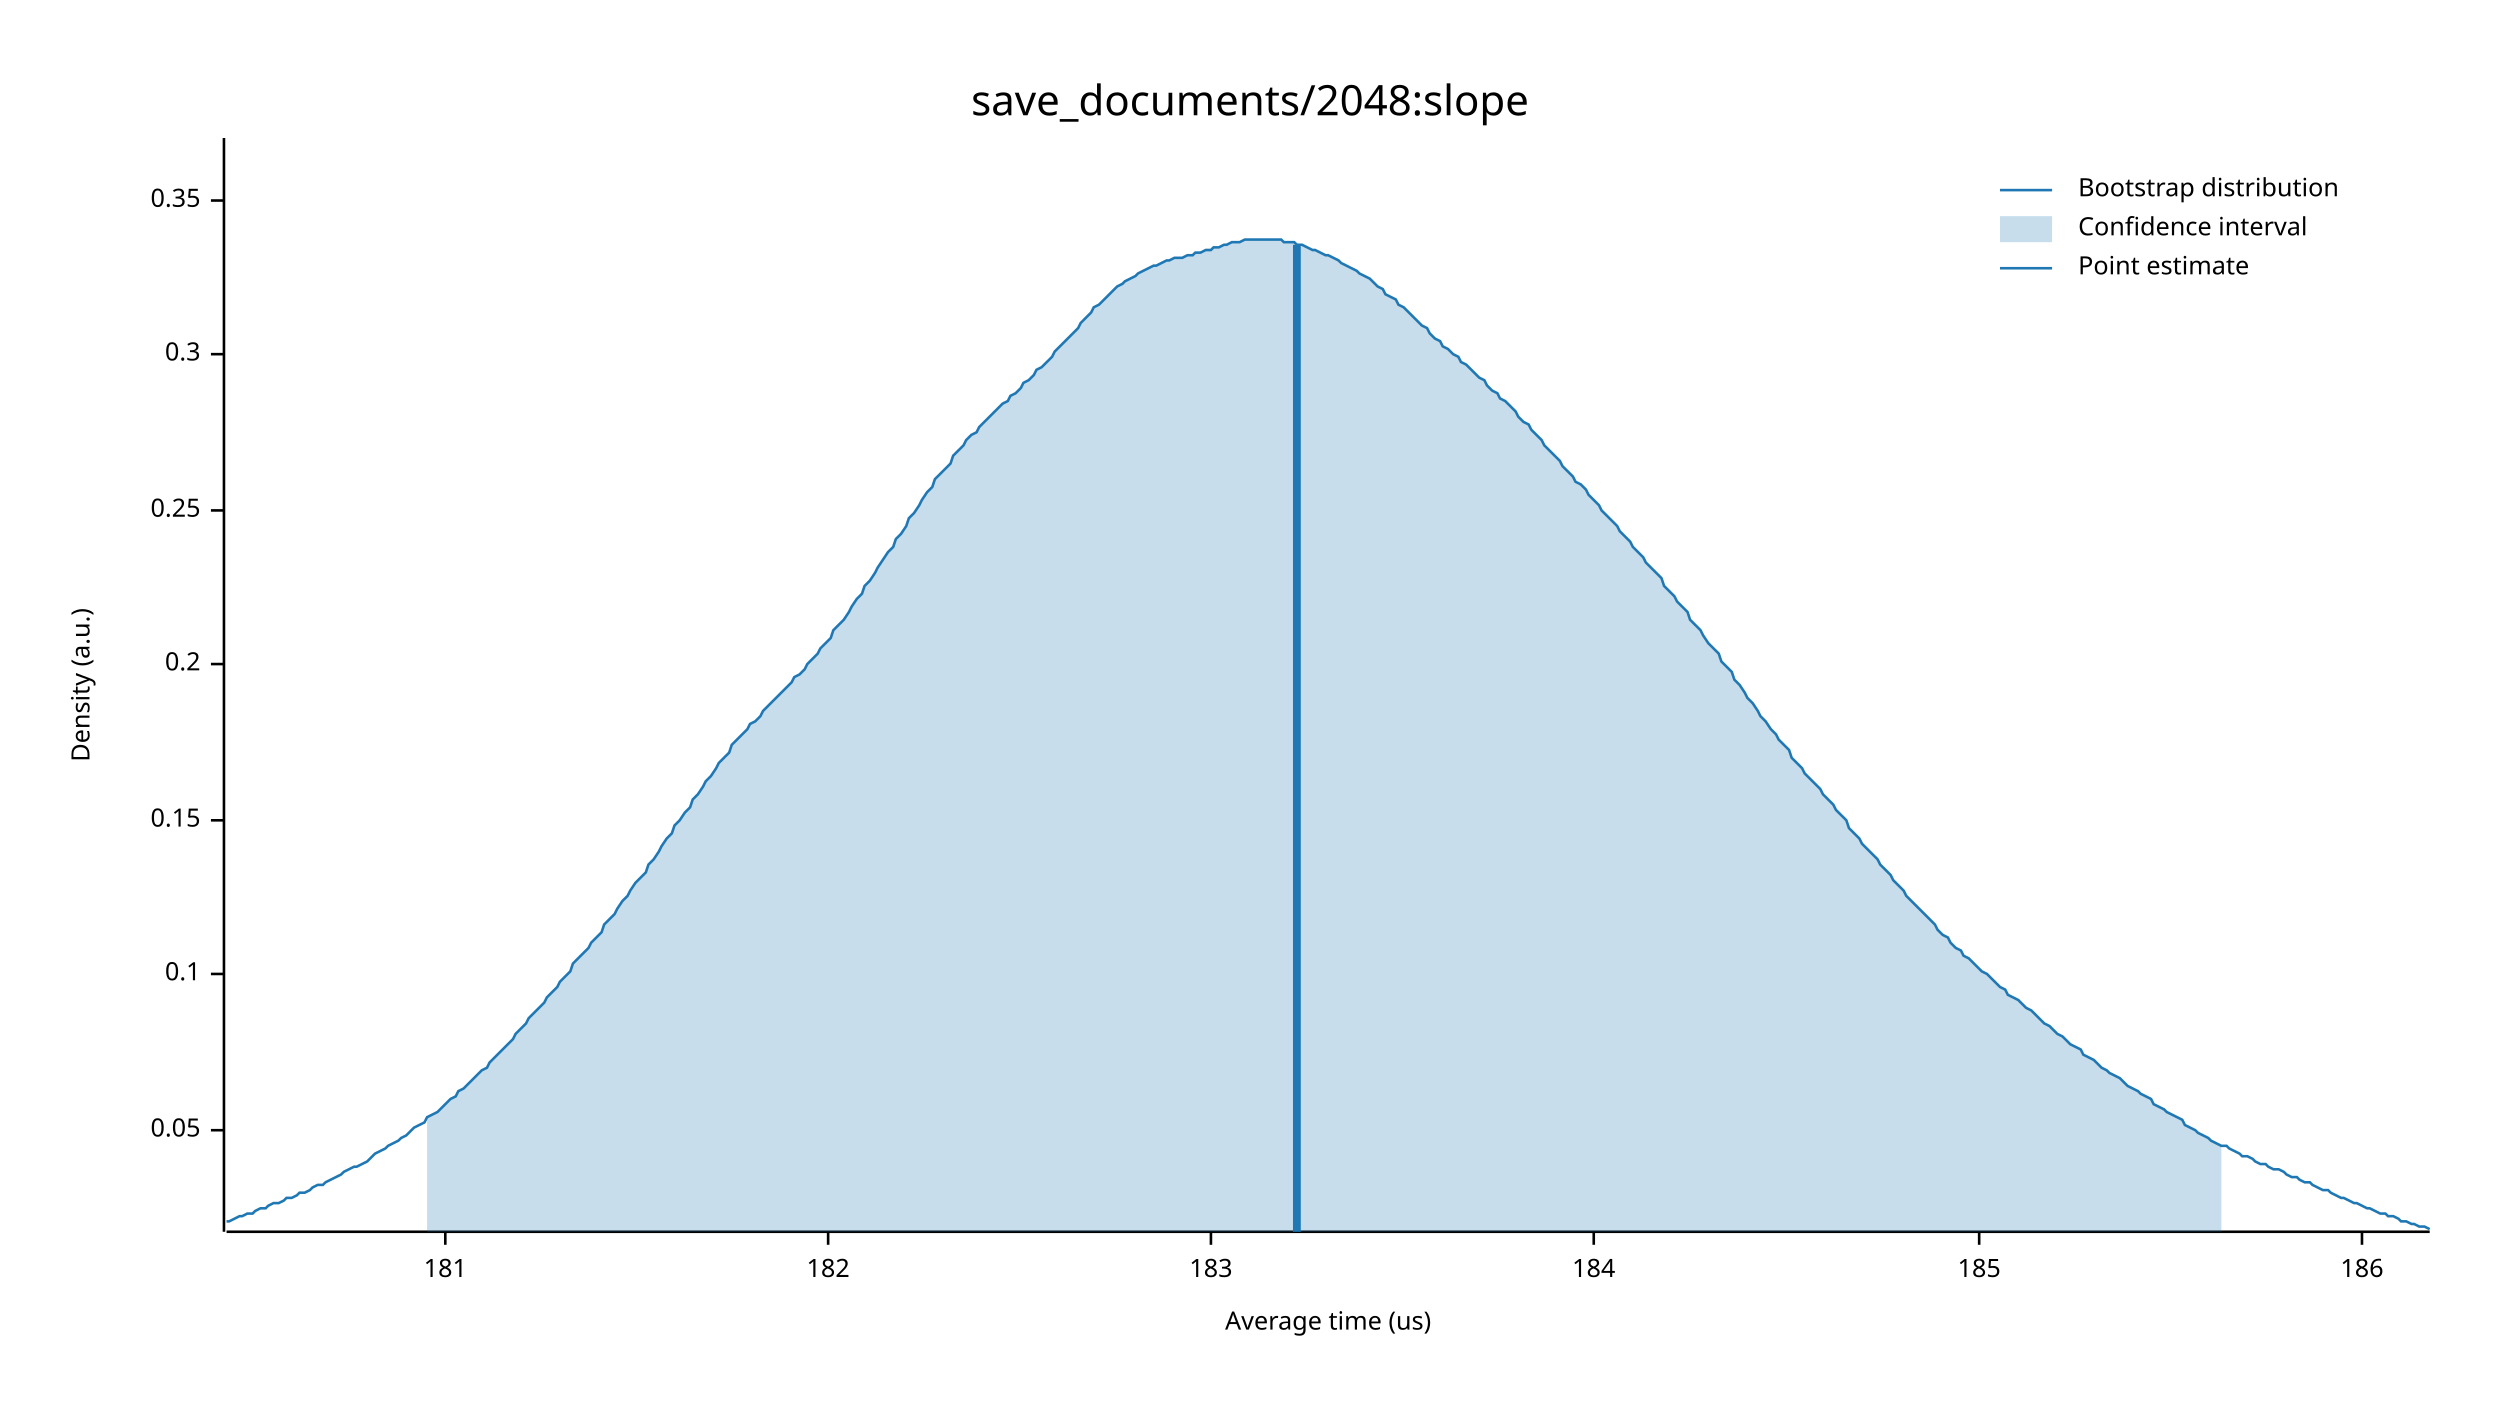
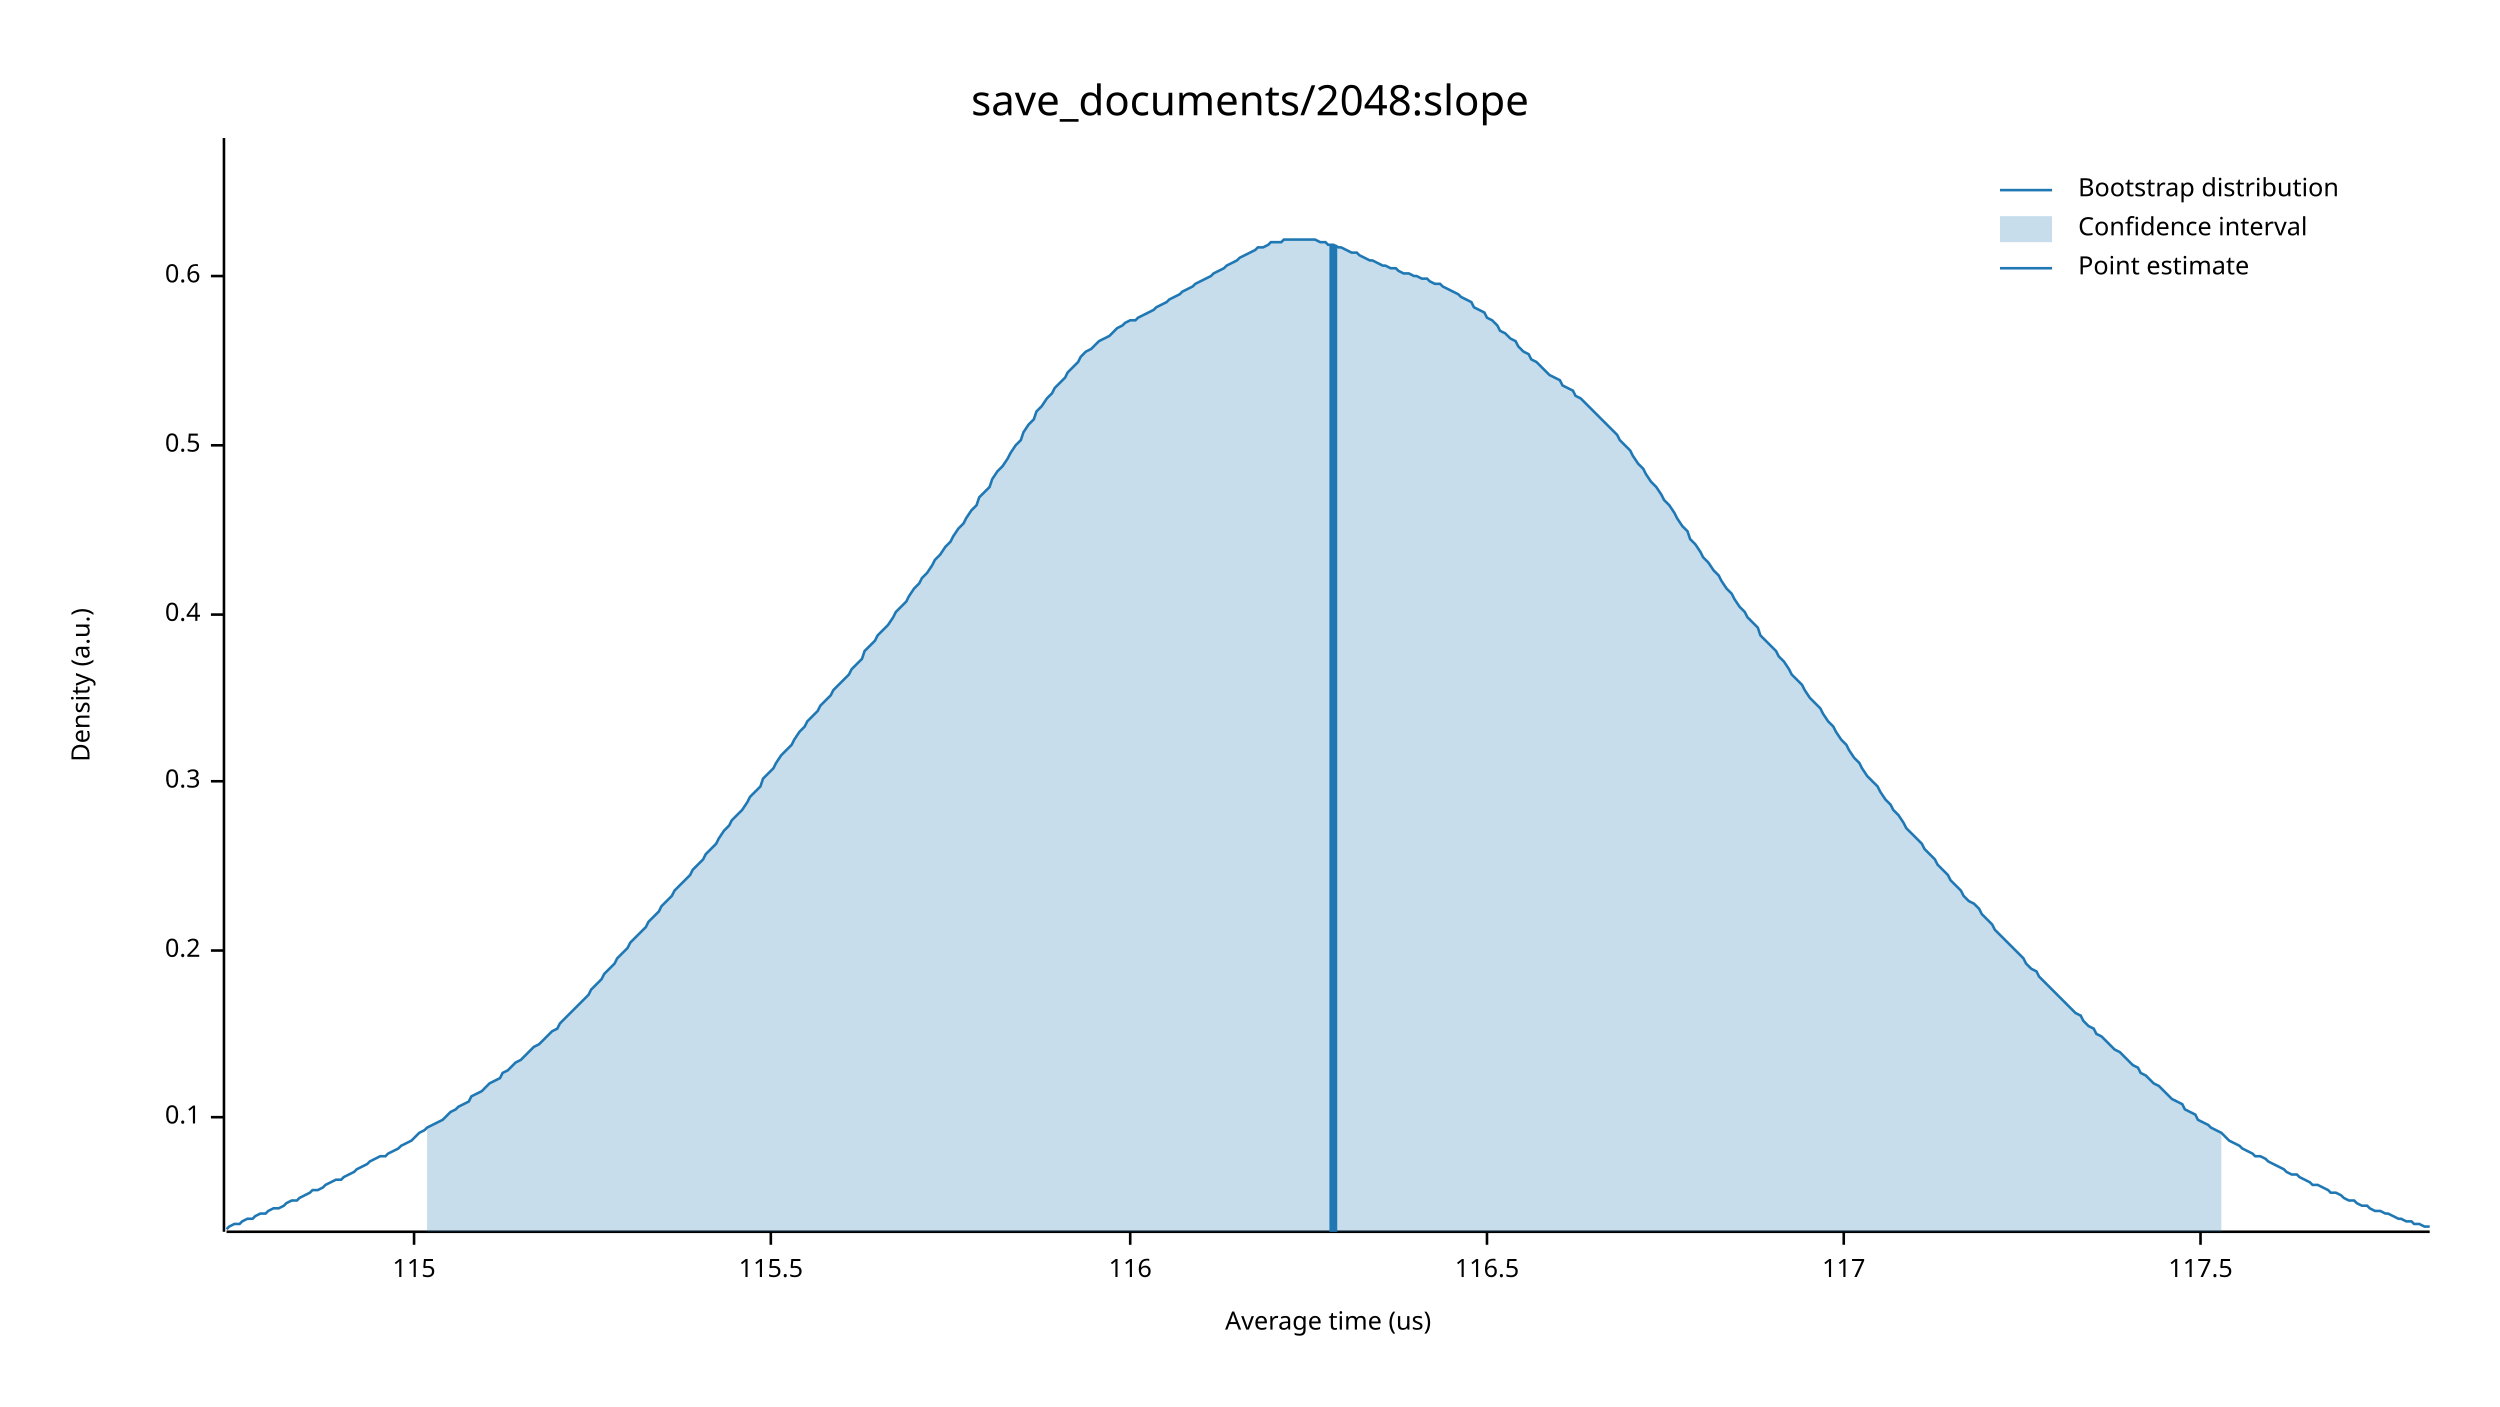
<svg xmlns="http://www.w3.org/2000/svg" width="960" height="540" viewBox="0 0 960 540">
  <text x="480" y="32" dy="0.76em" text-anchor="middle" font-family="sans-serif" font-size="16.129" opacity="1" fill="#000000">
save_documents/2048:slope
</text>
  <text x="27" y="263" dy="0.76em" text-anchor="middle" font-family="sans-serif" font-size="9.677" opacity="1" fill="#000000" transform="rotate(270, 27, 263)">
Density (a.u.)
</text>
  <text x="510" y="513" dy="-0.5ex" text-anchor="middle" font-family="sans-serif" font-size="9.677" opacity="1" fill="#000000">
Average time (us)
</text>
  <polyline fill="none" opacity="1" stroke="#000000" stroke-width="1" points="86,53 86,473 " />
-   <text x="77" y="434" dy="0.5ex" text-anchor="end" font-family="sans-serif" font-size="9.677" opacity="1" fill="#000000">
- 0.05
- </text>
-   <polyline fill="none" opacity="1" stroke="#000000" stroke-width="1" points="81,434 86,434 " />
-   <text x="77" y="374" dy="0.5ex" text-anchor="end" font-family="sans-serif" font-size="9.677" opacity="1" fill="#000000">
+   <text x="77" y="429" dy="0.5ex" text-anchor="end" font-family="sans-serif" font-size="9.677" opacity="1" fill="#000000">
0.1
</text>
-   <polyline fill="none" opacity="1" stroke="#000000" stroke-width="1" points="81,374 86,374 " />
-   <text x="77" y="315" dy="0.5ex" text-anchor="end" font-family="sans-serif" font-size="9.677" opacity="1" fill="#000000">
- 0.15
- </text>
-   <polyline fill="none" opacity="1" stroke="#000000" stroke-width="1" points="81,315 86,315 " />
-   <text x="77" y="255" dy="0.5ex" text-anchor="end" font-family="sans-serif" font-size="9.677" opacity="1" fill="#000000">
+   <polyline fill="none" opacity="1" stroke="#000000" stroke-width="1" points="81,429 86,429 " />
+   <text x="77" y="365" dy="0.5ex" text-anchor="end" font-family="sans-serif" font-size="9.677" opacity="1" fill="#000000">
0.2
</text>
-   <polyline fill="none" opacity="1" stroke="#000000" stroke-width="1" points="81,255 86,255 " />
-   <text x="77" y="196" dy="0.5ex" text-anchor="end" font-family="sans-serif" font-size="9.677" opacity="1" fill="#000000">
- 0.25
- </text>
-   <polyline fill="none" opacity="1" stroke="#000000" stroke-width="1" points="81,196 86,196 " />
-   <text x="77" y="136" dy="0.5ex" text-anchor="end" font-family="sans-serif" font-size="9.677" opacity="1" fill="#000000">
+   <polyline fill="none" opacity="1" stroke="#000000" stroke-width="1" points="81,365 86,365 " />
+   <text x="77" y="300" dy="0.5ex" text-anchor="end" font-family="sans-serif" font-size="9.677" opacity="1" fill="#000000">
0.3
</text>
-   <polyline fill="none" opacity="1" stroke="#000000" stroke-width="1" points="81,136 86,136 " />
-   <text x="77" y="77" dy="0.5ex" text-anchor="end" font-family="sans-serif" font-size="9.677" opacity="1" fill="#000000">
- 0.35
+   <polyline fill="none" opacity="1" stroke="#000000" stroke-width="1" points="81,300 86,300 " />
+   <text x="77" y="236" dy="0.5ex" text-anchor="end" font-family="sans-serif" font-size="9.677" opacity="1" fill="#000000">
+ 0.4
</text>
-   <polyline fill="none" opacity="1" stroke="#000000" stroke-width="1" points="81,77 86,77 " />
+   <polyline fill="none" opacity="1" stroke="#000000" stroke-width="1" points="81,236 86,236 " />
+   <text x="77" y="171" dy="0.5ex" text-anchor="end" font-family="sans-serif" font-size="9.677" opacity="1" fill="#000000">
+ 0.5
+ </text>
+   <polyline fill="none" opacity="1" stroke="#000000" stroke-width="1" points="81,171 86,171 " />
+   <text x="77" y="106" dy="0.5ex" text-anchor="end" font-family="sans-serif" font-size="9.677" opacity="1" fill="#000000">
+ 0.6
+ </text>
+   <polyline fill="none" opacity="1" stroke="#000000" stroke-width="1" points="81,106 86,106 " />
  <polyline fill="none" opacity="1" stroke="#000000" stroke-width="1" points="87,473 933,473 " />
-   <text x="171" y="483" dy="0.76em" text-anchor="middle" font-family="sans-serif" font-size="9.677" opacity="1" fill="#000000">
- 181
+   <text x="159" y="483" dy="0.76em" text-anchor="middle" font-family="sans-serif" font-size="9.677" opacity="1" fill="#000000">
+ 115
</text>
-   <polyline fill="none" opacity="1" stroke="#000000" stroke-width="1" points="171,473 171,478 " />
-   <text x="318" y="483" dy="0.76em" text-anchor="middle" font-family="sans-serif" font-size="9.677" opacity="1" fill="#000000">
- 182
+   <polyline fill="none" opacity="1" stroke="#000000" stroke-width="1" points="159,473 159,478 " />
+   <text x="296" y="483" dy="0.76em" text-anchor="middle" font-family="sans-serif" font-size="9.677" opacity="1" fill="#000000">
+ 115.5
</text>
-   <polyline fill="none" opacity="1" stroke="#000000" stroke-width="1" points="318,473 318,478 " />
-   <text x="465" y="483" dy="0.76em" text-anchor="middle" font-family="sans-serif" font-size="9.677" opacity="1" fill="#000000">
- 183
+   <polyline fill="none" opacity="1" stroke="#000000" stroke-width="1" points="296,473 296,478 " />
+   <text x="434" y="483" dy="0.76em" text-anchor="middle" font-family="sans-serif" font-size="9.677" opacity="1" fill="#000000">
+ 116
</text>
-   <polyline fill="none" opacity="1" stroke="#000000" stroke-width="1" points="465,473 465,478 " />
-   <text x="612" y="483" dy="0.76em" text-anchor="middle" font-family="sans-serif" font-size="9.677" opacity="1" fill="#000000">
- 184
+   <polyline fill="none" opacity="1" stroke="#000000" stroke-width="1" points="434,473 434,478 " />
+   <text x="571" y="483" dy="0.76em" text-anchor="middle" font-family="sans-serif" font-size="9.677" opacity="1" fill="#000000">
+ 116.5
</text>
-   <polyline fill="none" opacity="1" stroke="#000000" stroke-width="1" points="612,473 612,478 " />
-   <text x="760" y="483" dy="0.76em" text-anchor="middle" font-family="sans-serif" font-size="9.677" opacity="1" fill="#000000">
- 185
+   <polyline fill="none" opacity="1" stroke="#000000" stroke-width="1" points="571,473 571,478 " />
+   <text x="708" y="483" dy="0.76em" text-anchor="middle" font-family="sans-serif" font-size="9.677" opacity="1" fill="#000000">
+ 117
</text>
-   <polyline fill="none" opacity="1" stroke="#000000" stroke-width="1" points="760,473 760,478 " />
-   <text x="907" y="483" dy="0.76em" text-anchor="middle" font-family="sans-serif" font-size="9.677" opacity="1" fill="#000000">
- 186
+   <polyline fill="none" opacity="1" stroke="#000000" stroke-width="1" points="708,473 708,478 " />
+   <text x="845" y="483" dy="0.76em" text-anchor="middle" font-family="sans-serif" font-size="9.677" opacity="1" fill="#000000">
+ 117.5
</text>
-   <polyline fill="none" opacity="1" stroke="#000000" stroke-width="1" points="907,473 907,478 " />
-   <polyline fill="none" opacity="1" stroke="#1F78B4" stroke-width="1" points="87,469 88,469 90,468 92,467 93,467 95,466 97,466 98,465 100,464 102,464 103,463 105,462 107,462 109,461 110,460 112,460 114,459 115,458 117,458 119,457 120,456 122,455 124,455 125,454 127,453 129,452 131,451 132,450 134,449 136,448 137,448 139,447 141,446 142,445 144,443 146,442 148,441 149,440 151,439 153,438 154,437 156,436 158,434 159,433 161,432 163,431 164,429 166,428 168,427 170,425 171,424 173,422 175,421 176,419 178,418 180,416 181,415 183,413 185,411 187,410 188,408 190,406 192,404 193,403 195,401 197,399 198,397 200,395 202,393 203,391 205,389 207,387 209,385 210,383 212,381 214,379 215,377 217,375 219,373 220,370 222,368 224,366 226,364 227,362 229,360 231,358 232,355 234,353 236,351 237,349 239,346 241,344 242,342 244,339 246,337 248,335 249,332 251,330 253,327 254,325 256,322 258,320 259,317 261,315 263,312 265,310 266,307 268,305 270,302 271,300 273,298 275,295 276,293 278,291 280,289 281,286 283,284 285,282 287,280 288,278 290,277 292,275 293,273 295,271 297,269 298,268 300,266 302,264 304,262 305,260 307,259 309,257 310,255 312,253 314,251 315,249 317,247 319,245 320,242 322,240 324,238 326,235 327,233 329,230 331,228 332,225 334,223 336,220 337,218 339,215 341,212 343,210 344,207 346,205 348,202 349,199 351,197 353,194 354,192 356,189 358,187 359,184 361,182 363,180 365,178 366,175 368,173 370,171 371,169 373,167 375,166 376,164 378,162 380,160 381,159 383,157 385,155 387,154 388,152 390,151 392,149 393,147 395,146 397,144 398,142 400,141 402,139 404,137 405,135 407,133 409,131 410,130 412,128 414,126 415,124 417,122 419,120 420,118 422,117 424,115 426,113 427,112 429,110 431,109 432,108 434,107 436,106 437,105 439,104 441,103 443,102 444,102 446,101 448,100 449,100 451,99 453,99 454,99 456,98 458,98 459,97 461,97 463,96 465,96 466,95 468,95 470,94 471,94 473,93 475,93 476,93 478,92 480,92 482,92 483,92 485,92 487,92 488,92 490,92 492,92 493,93 495,93 497,93 498,94 500,94 502,95 504,96 505,96 507,97 509,98 510,98 512,99 514,100 515,101 517,102 519,103 521,104 522,105 524,106 526,107 527,108 529,110 531,111 532,113 534,114 536,115 537,117 539,118 541,120 543,122 544,123 546,125 548,126 549,128 551,130 553,131 554,133 556,134 558,136 560,137 561,139 563,140 565,142 566,143 568,145 570,146 571,148 573,150 575,151 576,153 578,154 580,156 582,158 583,160 585,162 587,163 588,165 590,167 592,169 593,171 595,173 597,175 599,177 600,179 602,181 604,183 605,185 607,186 609,188 610,190 612,192 614,194 615,196 617,198 619,200 621,202 622,204 624,206 626,208 627,210 629,212 631,214 632,216 634,218 636,220 638,222 639,225 641,227 643,229 644,231 646,233 648,235 649,238 651,240 653,242 654,244 656,247 658,249 660,251 661,254 663,256 665,258 666,261 668,263 670,266 671,268 673,270 675,273 676,275 678,277 680,280 682,282 683,284 685,286 687,288 688,291 690,293 692,295 693,297 695,299 697,301 699,303 700,305 702,307 704,309 705,311 707,313 709,315 710,318 712,320 714,322 715,324 717,326 719,328 721,330 722,332 724,334 726,336 727,338 729,340 731,342 732,344 734,346 736,348 738,350 739,351 741,353 743,355 744,357 746,359 748,360 749,362 751,364 753,365 754,367 756,368 758,370 760,372 761,373 763,374 765,376 766,377 768,379 770,380 771,382 773,383 775,384 777,386 778,387 780,388 782,390 783,391 785,393 787,394 788,395 790,397 792,398 793,399 795,401 797,402 799,403 800,405 802,406 804,407 805,408 807,410 809,411 810,412 812,413 814,414 816,416 817,417 819,418 821,419 822,420 824,421 826,422 827,424 829,425 831,426 832,427 834,428 836,429 838,430 839,432 841,433 843,434 844,435 846,436 848,437 849,438 851,439 853,440 855,440 856,441 858,442 860,443 861,444 863,444 865,445 866,446 868,447 870,447 871,448 873,449 875,449 877,450 878,451 880,452 882,452 883,453 885,454 887,454 888,455 890,456 892,457 894,457 895,458 897,459 899,460 900,460 902,461 904,462 905,462 907,463 909,464 910,464 912,465 914,466 916,466 917,467 919,467 921,468 922,469 924,469 926,470 927,470 929,471 931,471 933,472 " />
-   <polygon opacity="0.25" fill="#1F78B4" points="164,429 166,428 168,427 170,425 171,424 173,422 175,421 176,419 178,418 180,416 181,415 183,413 185,411 187,410 188,408 190,406 192,404 193,403 195,401 197,399 198,397 200,395 202,393 203,391 205,389 207,387 209,385 210,383 212,381 214,379 215,377 217,375 219,373 220,370 222,368 224,366 226,364 227,362 229,360 231,358 232,355 234,353 236,351 237,349 239,346 241,344 242,342 244,339 246,337 248,335 249,332 251,330 253,327 254,325 256,322 258,320 259,317 261,315 263,312 265,310 266,307 268,305 270,302 271,300 273,298 275,295 276,293 278,291 280,289 281,286 283,284 285,282 287,280 288,278 290,277 292,275 293,273 295,271 297,269 298,268 300,266 302,264 304,262 305,260 307,259 309,257 310,255 312,253 314,251 315,249 317,247 319,245 320,242 322,240 324,238 326,235 327,233 329,230 331,228 332,225 334,223 336,220 337,218 339,215 341,212 343,210 344,207 346,205 348,202 349,199 351,197 353,194 354,192 356,189 358,187 359,184 361,182 363,180 365,178 366,175 368,173 370,171 371,169 373,167 375,166 376,164 378,162 380,160 381,159 383,157 385,155 387,154 388,152 390,151 392,149 393,147 395,146 397,144 398,142 400,141 402,139 404,137 405,135 407,133 409,131 410,130 412,128 414,126 415,124 417,122 419,120 420,118 422,117 424,115 426,113 427,112 429,110 431,109 432,108 434,107 436,106 437,105 439,104 441,103 443,102 444,102 446,101 448,100 449,100 451,99 453,99 454,99 456,98 458,98 459,97 461,97 463,96 465,96 466,95 468,95 470,94 471,94 473,93 475,93 476,93 478,92 480,92 482,92 483,92 485,92 487,92 488,92 490,92 492,92 493,93 495,93 497,93 498,94 500,94 502,95 504,96 505,96 507,97 509,98 510,98 512,99 514,100 515,101 517,102 519,103 521,104 522,105 524,106 526,107 527,108 529,110 531,111 532,113 534,114 536,115 537,117 539,118 541,120 543,122 544,123 546,125 548,126 549,128 551,130 553,131 554,133 556,134 558,136 560,137 561,139 563,140 565,142 566,143 568,145 570,146 571,148 573,150 575,151 576,153 578,154 580,156 582,158 583,160 585,162 587,163 588,165 590,167 592,169 593,171 595,173 597,175 599,177 600,179 602,181 604,183 605,185 607,186 609,188 610,190 612,192 614,194 615,196 617,198 619,200 621,202 622,204 624,206 626,208 627,210 629,212 631,214 632,216 634,218 636,220 638,222 639,225 641,227 643,229 644,231 646,233 648,235 649,238 651,240 653,242 654,244 656,247 658,249 660,251 661,254 663,256 665,258 666,261 668,263 670,266 671,268 673,270 675,273 676,275 678,277 680,280 682,282 683,284 685,286 687,288 688,291 690,293 692,295 693,297 695,299 697,301 699,303 700,305 702,307 704,309 705,311 707,313 709,315 710,318 712,320 714,322 715,324 717,326 719,328 721,330 722,332 724,334 726,336 727,338 729,340 731,342 732,344 734,346 736,348 738,350 739,351 741,353 743,355 744,357 746,359 748,360 749,362 751,364 753,365 754,367 756,368 758,370 760,372 761,373 763,374 765,376 766,377 768,379 770,380 771,382 773,383 775,384 777,386 778,387 780,388 782,390 783,391 785,393 787,394 788,395 790,397 792,398 793,399 795,401 797,402 799,403 800,405 802,406 804,407 805,408 807,410 809,411 810,412 812,413 814,414 816,416 817,417 819,418 821,419 822,420 824,421 826,422 827,424 829,425 831,426 832,427 834,428 836,429 838,430 839,432 841,433 843,434 844,435 846,436 848,437 849,438 851,439 853,440 853,473 164,473 " />
-   <polyline fill="none" opacity="1" stroke="#1F78B4" stroke-width="3" points="498,473 498,94 " />
+   <polyline fill="none" opacity="1" stroke="#000000" stroke-width="1" points="845,473 845,478 " />
+   <polyline fill="none" opacity="1" stroke="#1F78B4" stroke-width="1" points="87,472 88,471 90,470 92,470 93,469 95,468 97,468 98,467 100,466 102,466 103,465 105,464 107,464 109,463 110,462 112,461 114,461 115,460 117,459 119,458 120,457 122,457 124,456 125,455 127,454 129,453 131,453 132,452 134,451 136,450 137,449 139,448 141,447 142,446 144,445 146,444 148,444 149,443 151,442 153,441 154,440 156,439 158,438 159,437 161,435 163,434 164,433 166,432 168,431 170,430 171,429 173,427 175,426 176,425 178,424 180,423 181,421 183,420 185,419 187,417 188,416 190,415 192,414 193,412 195,411 197,409 198,408 200,407 202,405 203,404 205,402 207,401 209,399 210,398 212,396 214,395 215,393 217,391 219,389 220,388 222,386 224,384 226,382 227,380 229,378 231,376 232,374 234,372 236,370 237,368 239,366 241,364 242,362 244,360 246,358 248,356 249,354 251,352 253,350 254,348 256,346 258,344 259,342 261,340 263,338 265,336 266,334 268,332 270,330 271,328 273,326 275,324 276,322 278,319 280,317 281,315 283,313 285,311 287,308 288,306 290,304 292,302 293,299 295,297 297,295 298,293 300,290 302,288 304,286 305,284 307,281 309,279 310,277 312,275 314,273 315,271 317,269 319,267 320,265 322,263 324,261 326,259 327,257 329,255 331,253 332,250 334,248 336,246 337,244 339,242 341,240 343,237 344,235 346,233 348,231 349,229 351,226 353,224 354,222 356,220 358,217 359,215 361,213 363,210 365,208 366,206 368,203 370,201 371,199 373,196 375,194 376,191 378,189 380,187 381,184 383,181 385,179 387,176 388,174 390,171 392,169 393,166 395,163 397,161 398,158 400,156 402,153 404,151 405,149 407,147 409,145 410,143 412,141 414,139 415,137 417,135 419,134 420,133 422,131 424,130 426,129 427,128 429,126 431,125 432,124 434,123 436,123 437,122 439,121 441,120 443,119 444,118 446,117 448,116 449,115 451,114 453,113 454,112 456,111 458,110 459,109 461,108 463,107 465,106 466,105 468,104 470,103 471,102 473,101 475,100 476,99 478,98 480,97 482,96 483,95 485,95 487,94 488,93 490,93 492,93 493,92 495,92 497,92 498,92 500,92 502,92 504,92 505,92 507,93 509,93 510,94 512,94 514,95 515,95 517,96 519,97 521,97 522,98 524,99 526,100 527,100 529,101 531,102 532,102 534,103 536,103 537,104 539,105 541,105 543,106 544,106 546,107 548,107 549,108 551,109 553,109 554,110 556,111 558,112 560,113 561,114 563,115 565,116 566,118 568,119 570,120 571,122 573,123 575,125 576,127 578,128 580,130 582,131 583,133 585,135 587,136 588,138 590,139 592,141 593,142 595,144 597,145 599,146 600,148 602,149 604,150 605,152 607,153 609,155 610,156 612,158 614,160 615,161 617,163 619,165 621,167 622,169 624,171 626,173 627,175 629,178 631,180 632,182 634,185 636,187 638,190 639,192 641,194 643,197 644,199 646,202 648,204 649,207 651,209 653,212 654,214 656,216 658,219 660,221 661,223 663,226 665,228 666,230 668,233 670,235 671,237 673,239 675,241 676,244 678,246 680,248 682,250 683,252 685,254 687,257 688,259 690,261 692,263 693,265 695,268 697,270 699,272 700,274 702,277 704,279 705,281 707,284 709,286 710,288 712,291 714,293 715,295 717,298 719,300 721,302 722,304 724,307 726,309 727,311 729,313 731,316 732,318 734,320 736,322 738,324 739,326 741,328 743,330 744,332 746,334 748,336 749,338 751,340 753,342 754,344 756,346 758,347 760,349 761,351 763,353 765,355 766,357 768,359 770,361 771,362 773,364 775,366 777,368 778,370 780,372 782,373 783,375 785,377 787,379 788,380 790,382 792,384 793,385 795,387 797,389 799,390 800,392 802,394 804,395 805,397 807,398 809,400 810,401 812,403 814,404 816,406 817,407 819,409 821,410 822,412 824,413 826,415 827,416 829,417 831,419 832,420 834,422 836,423 838,424 839,426 841,427 843,428 844,430 846,431 848,432 849,433 851,434 853,435 855,437 856,438 858,439 860,440 861,441 863,442 865,443 866,444 868,444 870,445 871,446 873,447 875,448 877,449 878,450 880,451 882,451 883,452 885,453 887,454 888,455 890,455 892,456 894,457 895,458 897,458 899,459 900,460 902,461 904,461 905,462 907,463 909,463 910,464 912,465 914,465 916,466 917,466 919,467 921,468 922,468 924,469 926,469 927,470 929,470 931,471 933,471 " />
+   <polygon opacity="0.25" fill="#1F78B4" points="164,433 166,432 168,431 170,430 171,429 173,427 175,426 176,425 178,424 180,423 181,421 183,420 185,419 187,417 188,416 190,415 192,414 193,412 195,411 197,409 198,408 200,407 202,405 203,404 205,402 207,401 209,399 210,398 212,396 214,395 215,393 217,391 219,389 220,388 222,386 224,384 226,382 227,380 229,378 231,376 232,374 234,372 236,370 237,368 239,366 241,364 242,362 244,360 246,358 248,356 249,354 251,352 253,350 254,348 256,346 258,344 259,342 261,340 263,338 265,336 266,334 268,332 270,330 271,328 273,326 275,324 276,322 278,319 280,317 281,315 283,313 285,311 287,308 288,306 290,304 292,302 293,299 295,297 297,295 298,293 300,290 302,288 304,286 305,284 307,281 309,279 310,277 312,275 314,273 315,271 317,269 319,267 320,265 322,263 324,261 326,259 327,257 329,255 331,253 332,250 334,248 336,246 337,244 339,242 341,240 343,237 344,235 346,233 348,231 349,229 351,226 353,224 354,222 356,220 358,217 359,215 361,213 363,210 365,208 366,206 368,203 370,201 371,199 373,196 375,194 376,191 378,189 380,187 381,184 383,181 385,179 387,176 388,174 390,171 392,169 393,166 395,163 397,161 398,158 400,156 402,153 404,151 405,149 407,147 409,145 410,143 412,141 414,139 415,137 417,135 419,134 420,133 422,131 424,130 426,129 427,128 429,126 431,125 432,124 434,123 436,123 437,122 439,121 441,120 443,119 444,118 446,117 448,116 449,115 451,114 453,113 454,112 456,111 458,110 459,109 461,108 463,107 465,106 466,105 468,104 470,103 471,102 473,101 475,100 476,99 478,98 480,97 482,96 483,95 485,95 487,94 488,93 490,93 492,93 493,92 495,92 497,92 498,92 500,92 502,92 504,92 505,92 507,93 509,93 510,94 512,94 514,95 515,95 517,96 519,97 521,97 522,98 524,99 526,100 527,100 529,101 531,102 532,102 534,103 536,103 537,104 539,105 541,105 543,106 544,106 546,107 548,107 549,108 551,109 553,109 554,110 556,111 558,112 560,113 561,114 563,115 565,116 566,118 568,119 570,120 571,122 573,123 575,125 576,127 578,128 580,130 582,131 583,133 585,135 587,136 588,138 590,139 592,141 593,142 595,144 597,145 599,146 600,148 602,149 604,150 605,152 607,153 609,155 610,156 612,158 614,160 615,161 617,163 619,165 621,167 622,169 624,171 626,173 627,175 629,178 631,180 632,182 634,185 636,187 638,190 639,192 641,194 643,197 644,199 646,202 648,204 649,207 651,209 653,212 654,214 656,216 658,219 660,221 661,223 663,226 665,228 666,230 668,233 670,235 671,237 673,239 675,241 676,244 678,246 680,248 682,250 683,252 685,254 687,257 688,259 690,261 692,263 693,265 695,268 697,270 699,272 700,274 702,277 704,279 705,281 707,284 709,286 710,288 712,291 714,293 715,295 717,298 719,300 721,302 722,304 724,307 726,309 727,311 729,313 731,316 732,318 734,320 736,322 738,324 739,326 741,328 743,330 744,332 746,334 748,336 749,338 751,340 753,342 754,344 756,346 758,347 760,349 761,351 763,353 765,355 766,357 768,359 770,361 771,362 773,364 775,366 777,368 778,370 780,372 782,373 783,375 785,377 787,379 788,380 790,382 792,384 793,385 795,387 797,389 799,390 800,392 802,394 804,395 805,397 807,398 809,400 810,401 812,403 814,404 816,406 817,407 819,409 821,410 822,412 824,413 826,415 827,416 829,417 831,419 832,420 834,422 836,423 838,424 839,426 841,427 843,428 844,430 846,431 848,432 849,433 851,434 853,435 853,473 164,473 " />
+   <polyline fill="none" opacity="1" stroke="#1F78B4" stroke-width="3" points="512,473 512,94 " />
  <text x="798" y="68" dy="0.76em" text-anchor="start" font-family="sans-serif" font-size="9.677" opacity="1" fill="#000000">
Bootstrap distribution
</text>
  <text x="798" y="83" dy="0.76em" text-anchor="start" font-family="sans-serif" font-size="9.677" opacity="1" fill="#000000">
Confidence interval
</text>
  <text x="798" y="98" dy="0.76em" text-anchor="start" font-family="sans-serif" font-size="9.677" opacity="1" fill="#000000">
Point estimate
</text>
  <polyline fill="none" opacity="1" stroke="#1F78B4" stroke-width="1" points="768,73 788,73 " />
  <rect x="768" y="83" width="20" height="10" opacity="0.25" fill="#1F78B4" stroke="none" />
  <polyline fill="none" opacity="1" stroke="#1F78B4" stroke-width="1" points="768,103 788,103 " />
</svg>
